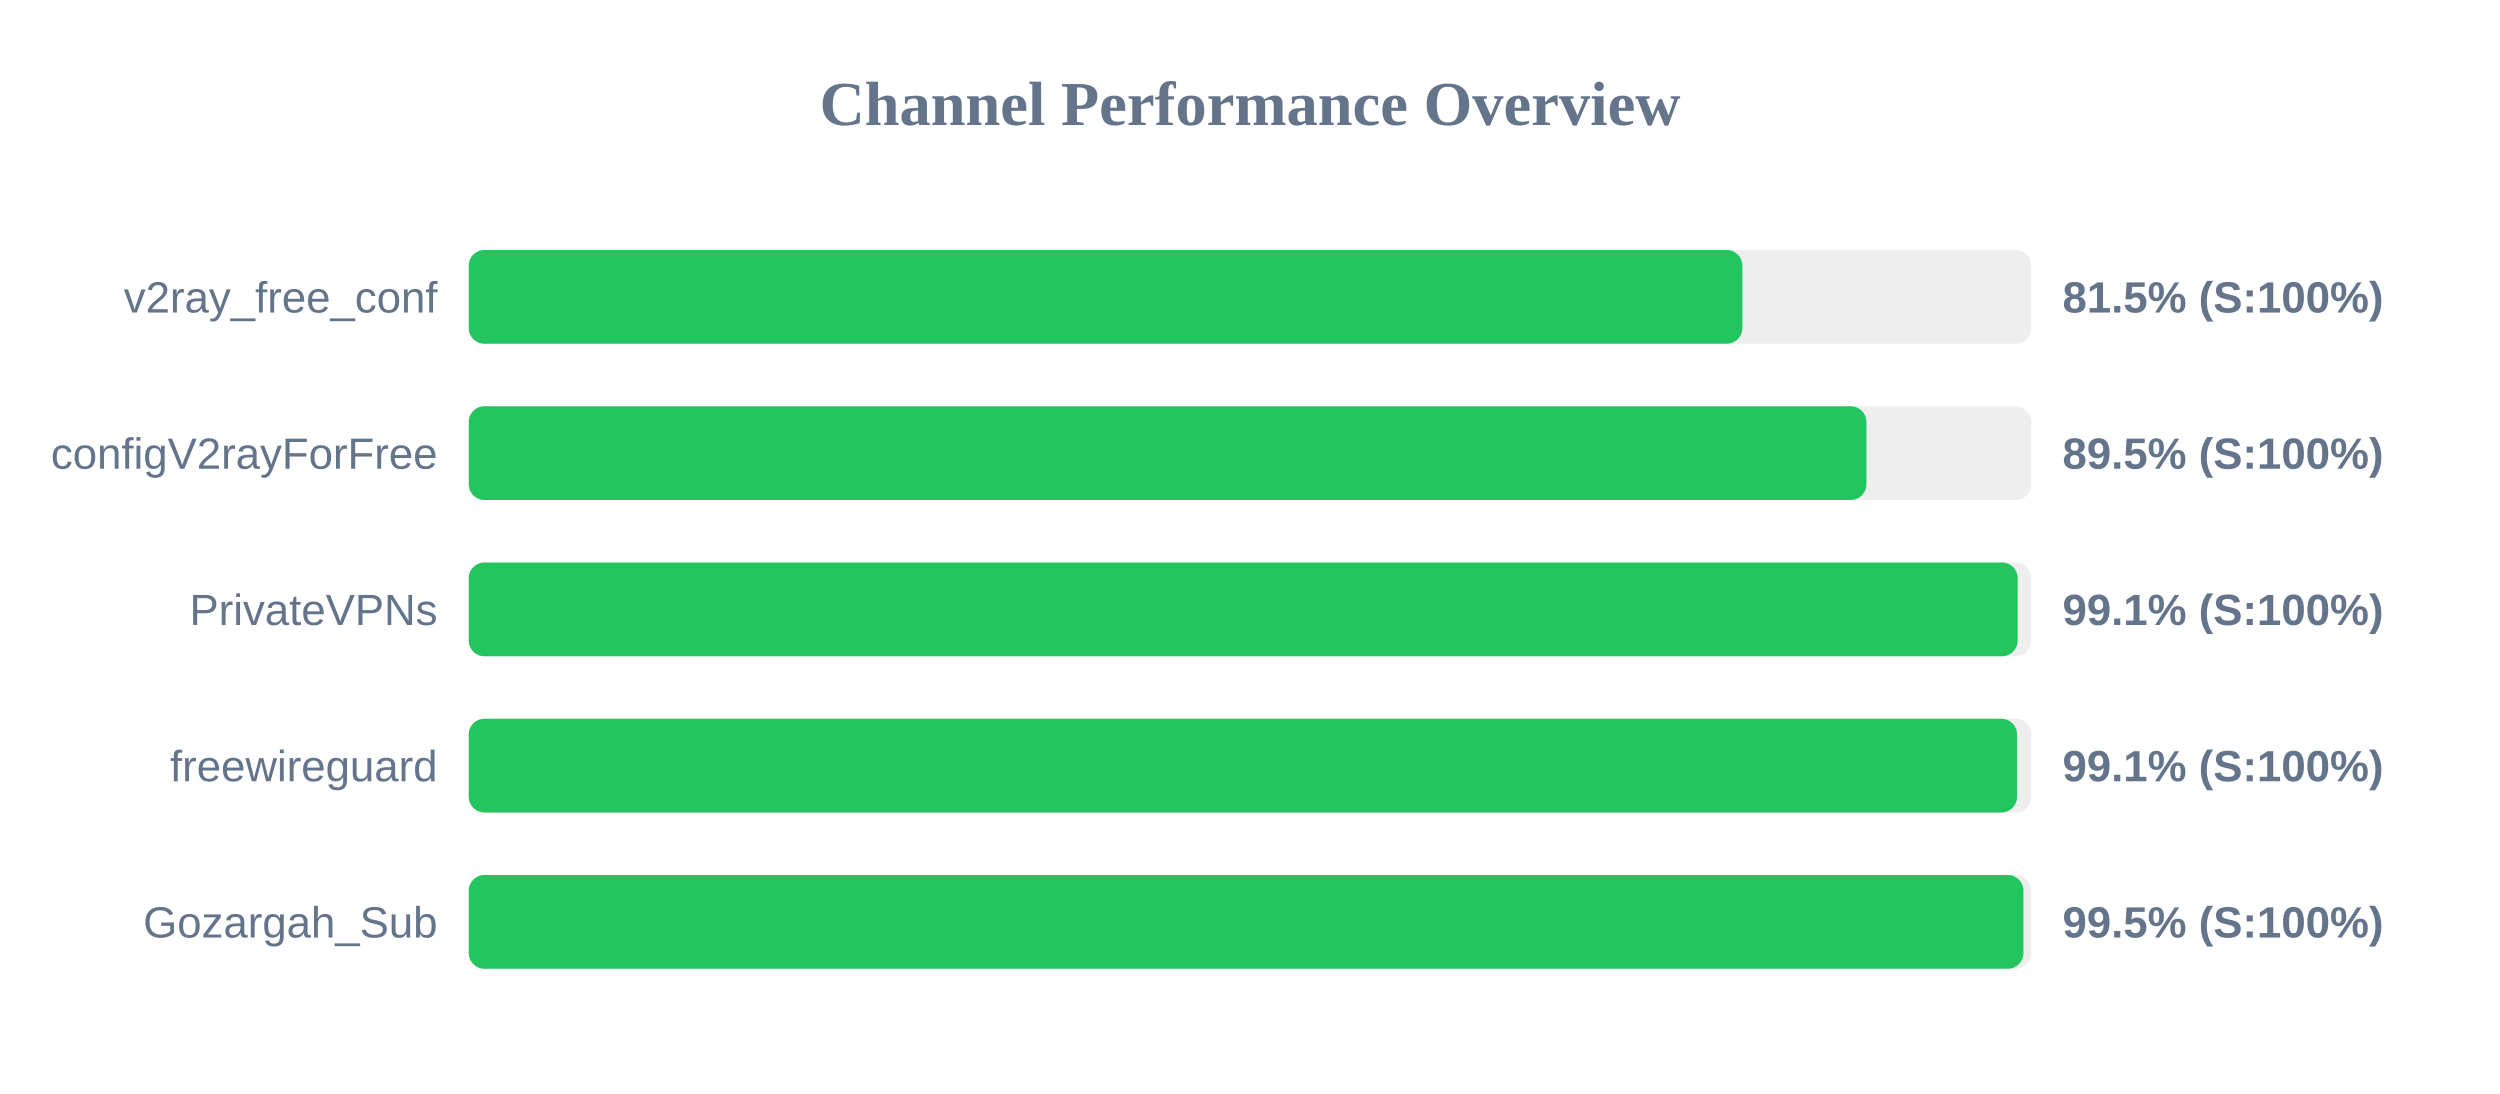
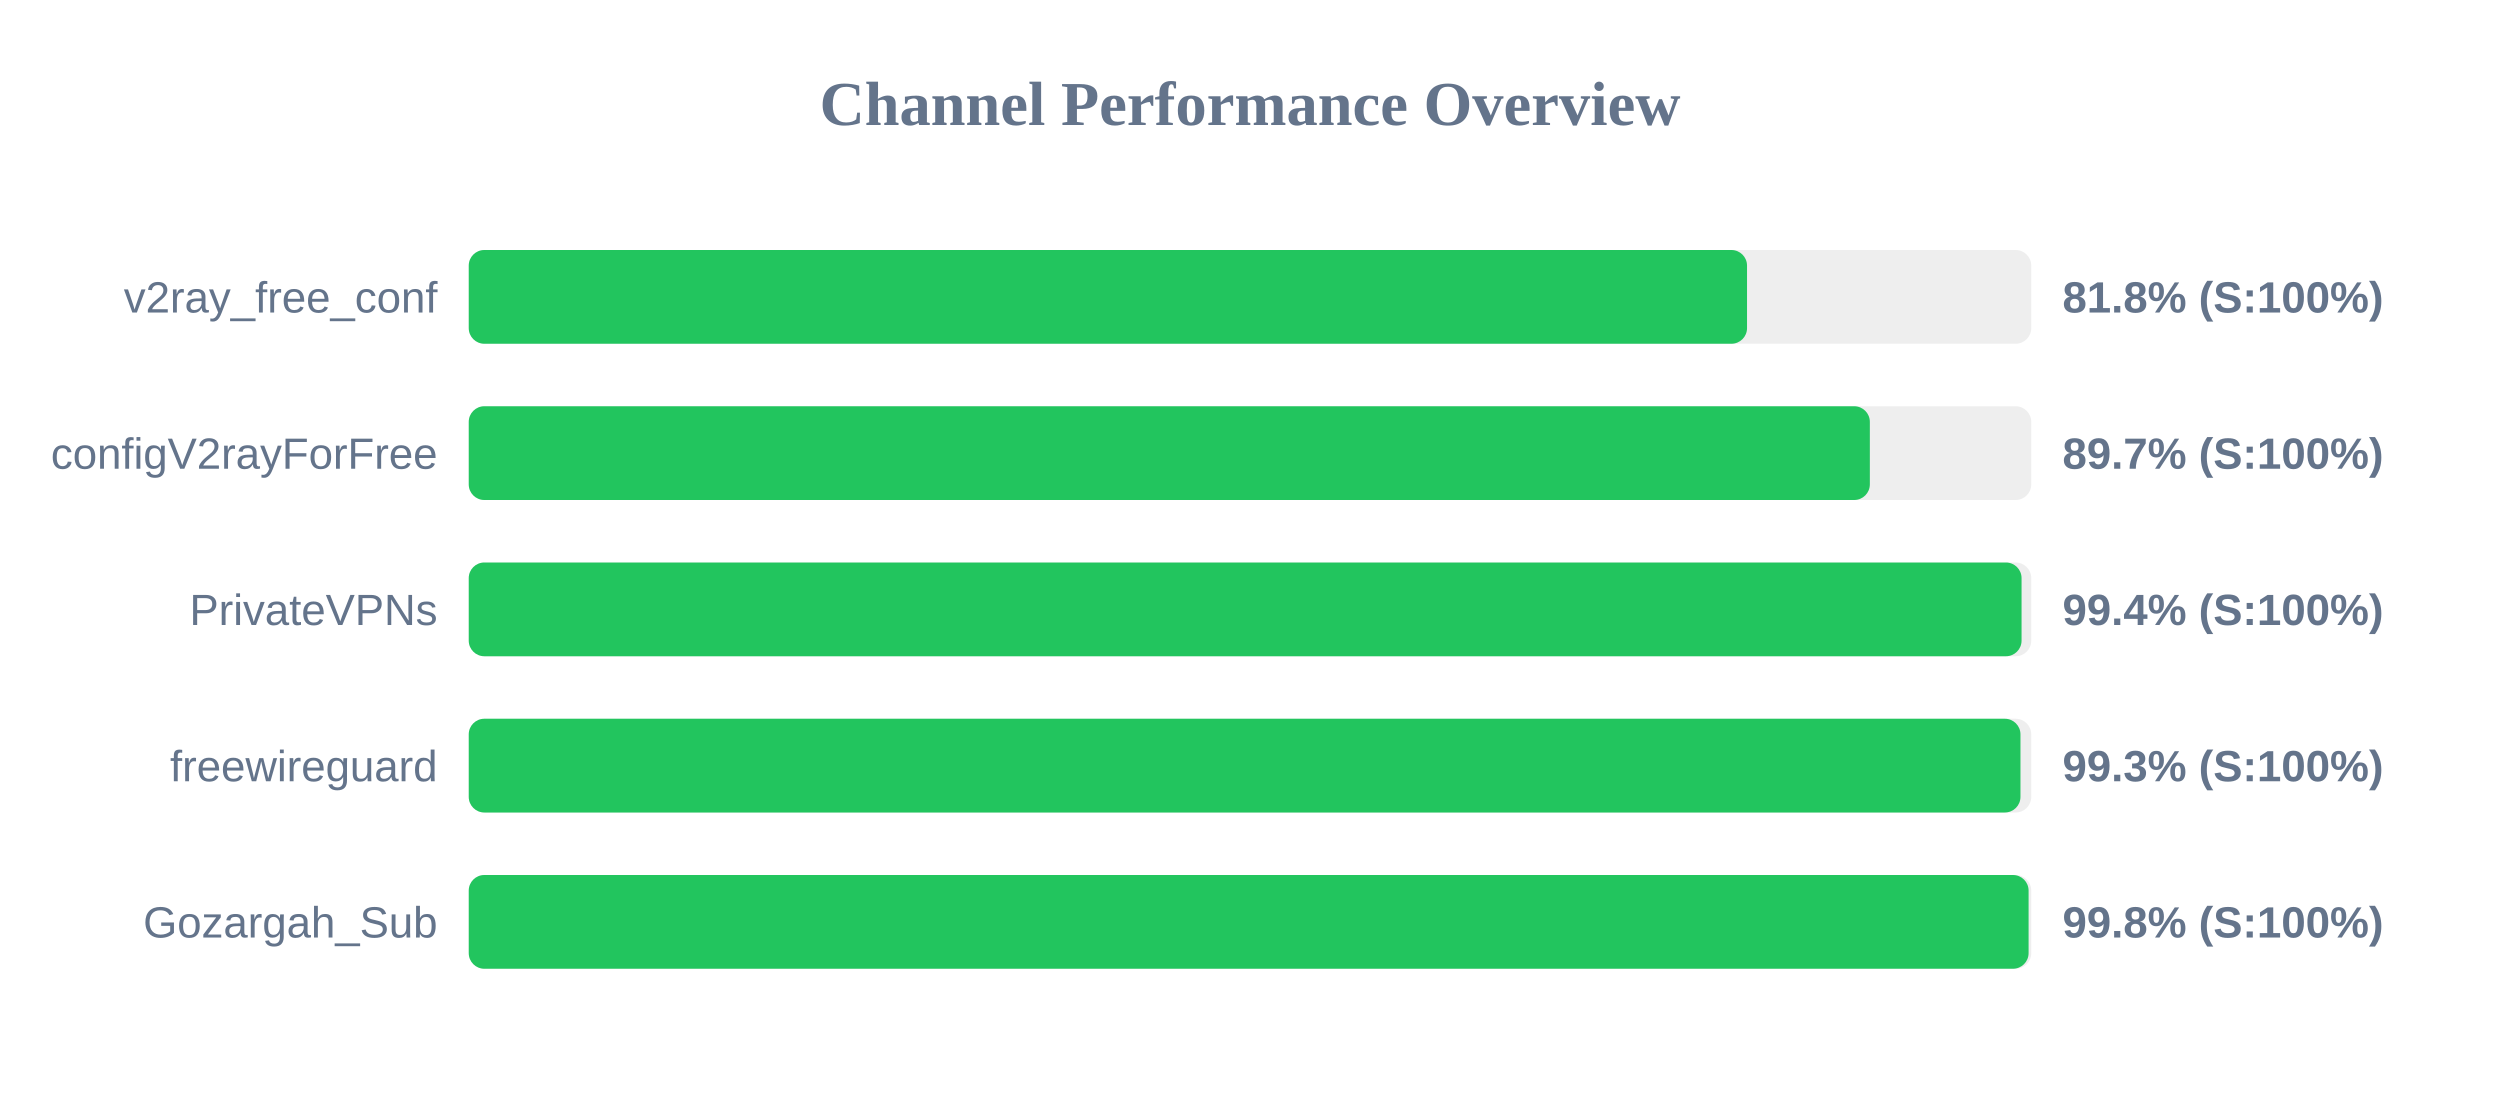
<svg xmlns="http://www.w3.org/2000/svg" width="800" height="350" version="1.1">
  <style>
        .row { font: 14px Arial; fill: #64748b; }
        .score { font: bold 14px Arial; fill: #64748b; }
    </style>
  <text x="400" y="40" text-anchor="middle" font-size="20px" font-weight="bold" fill="#64748b">Channel Performance Overview</text>
  <rect x="150" y="80" width="500" height="30" fill="#eee" rx="5" />
-   <rect x="150" y="80" width="407.55" height="30" fill="#22c55e" rx="5" />
+   <rect x="150" y="80" width="409.05" height="30" fill="#22c55e" rx="5" />
  <text x="140" y="100" text-anchor="end" class="row">v2ray_free_conf</text>
-   <text x="660" y="100" text-anchor="start" class="score">81.5% (S:100%)</text>
+   <text x="660" y="100" text-anchor="start" class="score">81.8% (S:100%)</text>
  <rect x="150" y="130" width="500" height="30" fill="#eee" rx="5" />
-   <rect x="150" y="130" width="447.25" height="30" fill="#22c55e" rx="5" />
+   <rect x="150" y="130" width="448.35" height="30" fill="#22c55e" rx="5" />
  <text x="140" y="150" text-anchor="end" class="row">configV2rayForFree</text>
-   <text x="660" y="150" text-anchor="start" class="score">89.5% (S:100%)</text>
+   <text x="660" y="150" text-anchor="start" class="score">89.7% (S:100%)</text>
  <rect x="150" y="180" width="500" height="30" fill="#eee" rx="5" />
-   <rect x="150" y="180" width="495.65" height="30" fill="#22c55e" rx="5" />
+   <rect x="150" y="180" width="496.9" height="30" fill="#22c55e" rx="5" />
  <text x="140" y="200" text-anchor="end" class="row">PrivateVPNs</text>
-   <text x="660" y="200" text-anchor="start" class="score">99.1% (S:100%)</text>
+   <text x="660" y="200" text-anchor="start" class="score">99.4% (S:100%)</text>
  <rect x="150" y="230" width="500" height="30" fill="#eee" rx="5" />
-   <rect x="150" y="230" width="495.45" height="30" fill="#22c55e" rx="5" />
+   <rect x="150" y="230" width="496.55" height="30" fill="#22c55e" rx="5" />
  <text x="140" y="250" text-anchor="end" class="row">freewireguard</text>
-   <text x="660" y="250" text-anchor="start" class="score">99.1% (S:100%)</text>
+   <text x="660" y="250" text-anchor="start" class="score">99.3% (S:100%)</text>
  <rect x="150" y="280" width="500" height="30" fill="#eee" rx="5" />
-   <rect x="150" y="280" width="497.5" height="30" fill="#22c55e" rx="5" />
+   <rect x="150" y="280" width="499.15" height="30" fill="#22c55e" rx="5" />
  <text x="140" y="300" text-anchor="end" class="row">Gozargah_Sub</text>
-   <text x="660" y="300" text-anchor="start" class="score">99.5% (S:100%)</text>
+   <text x="660" y="300" text-anchor="start" class="score">99.8% (S:100%)</text>
</svg>
